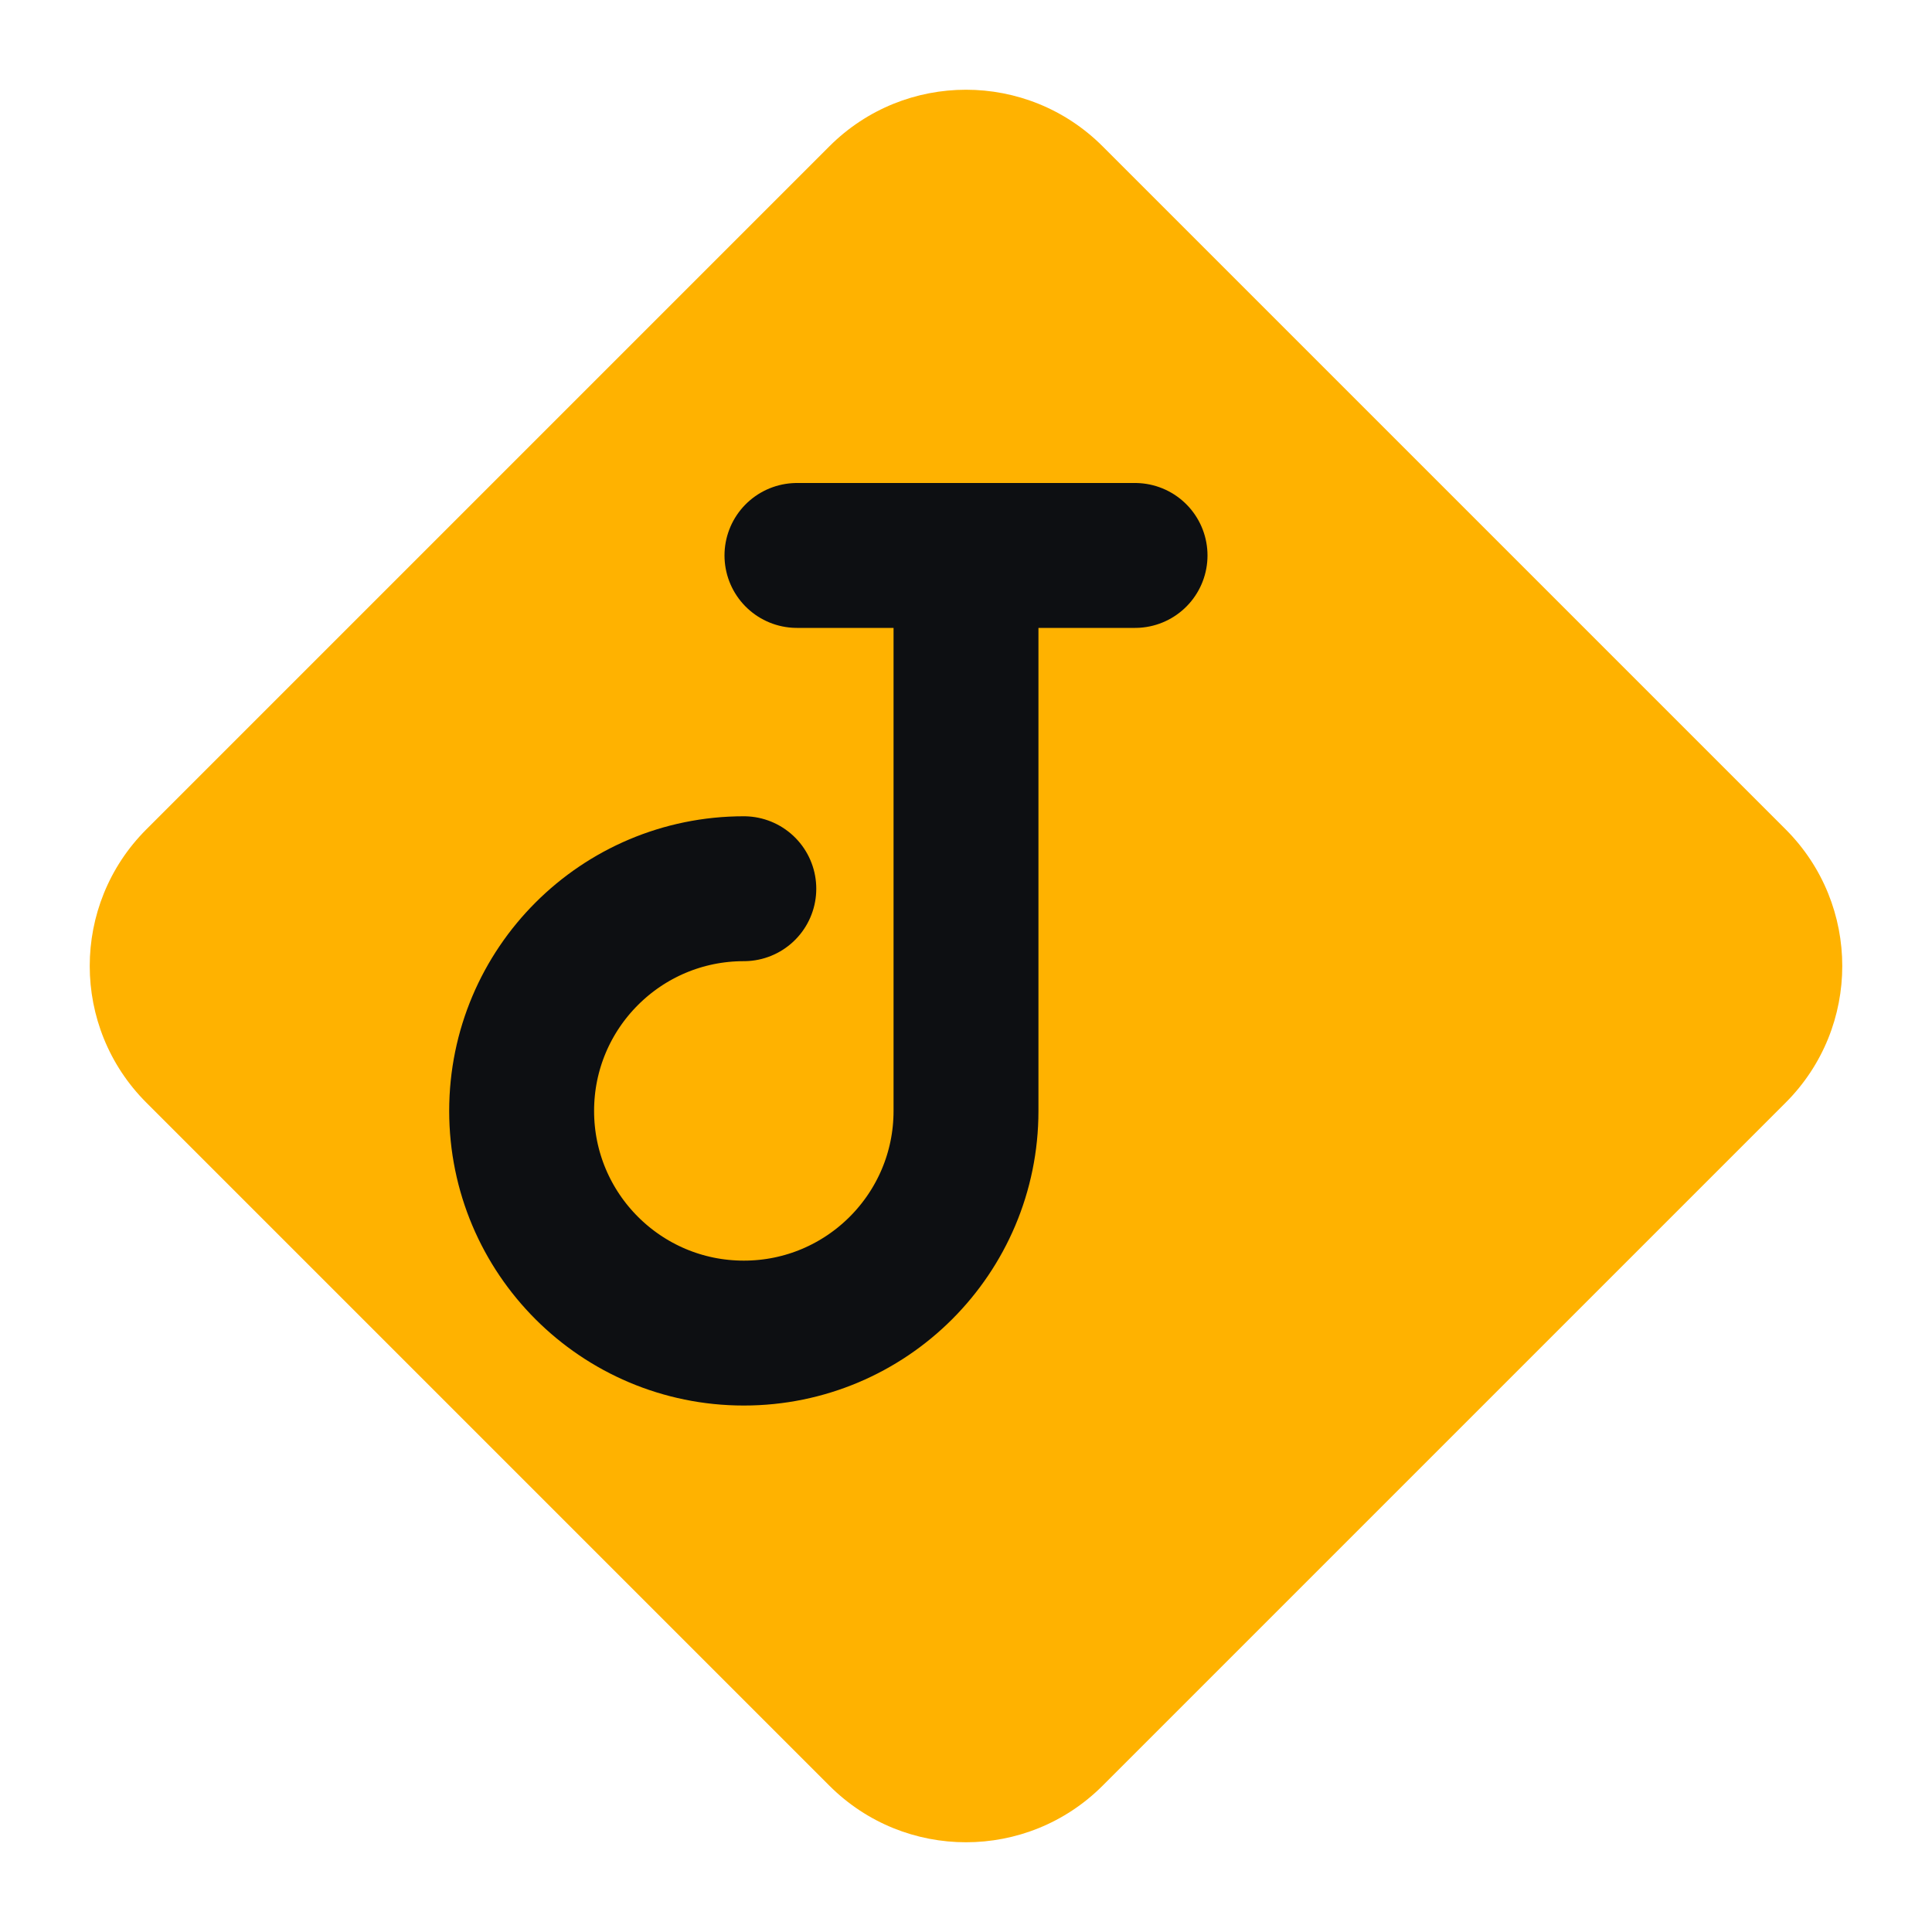
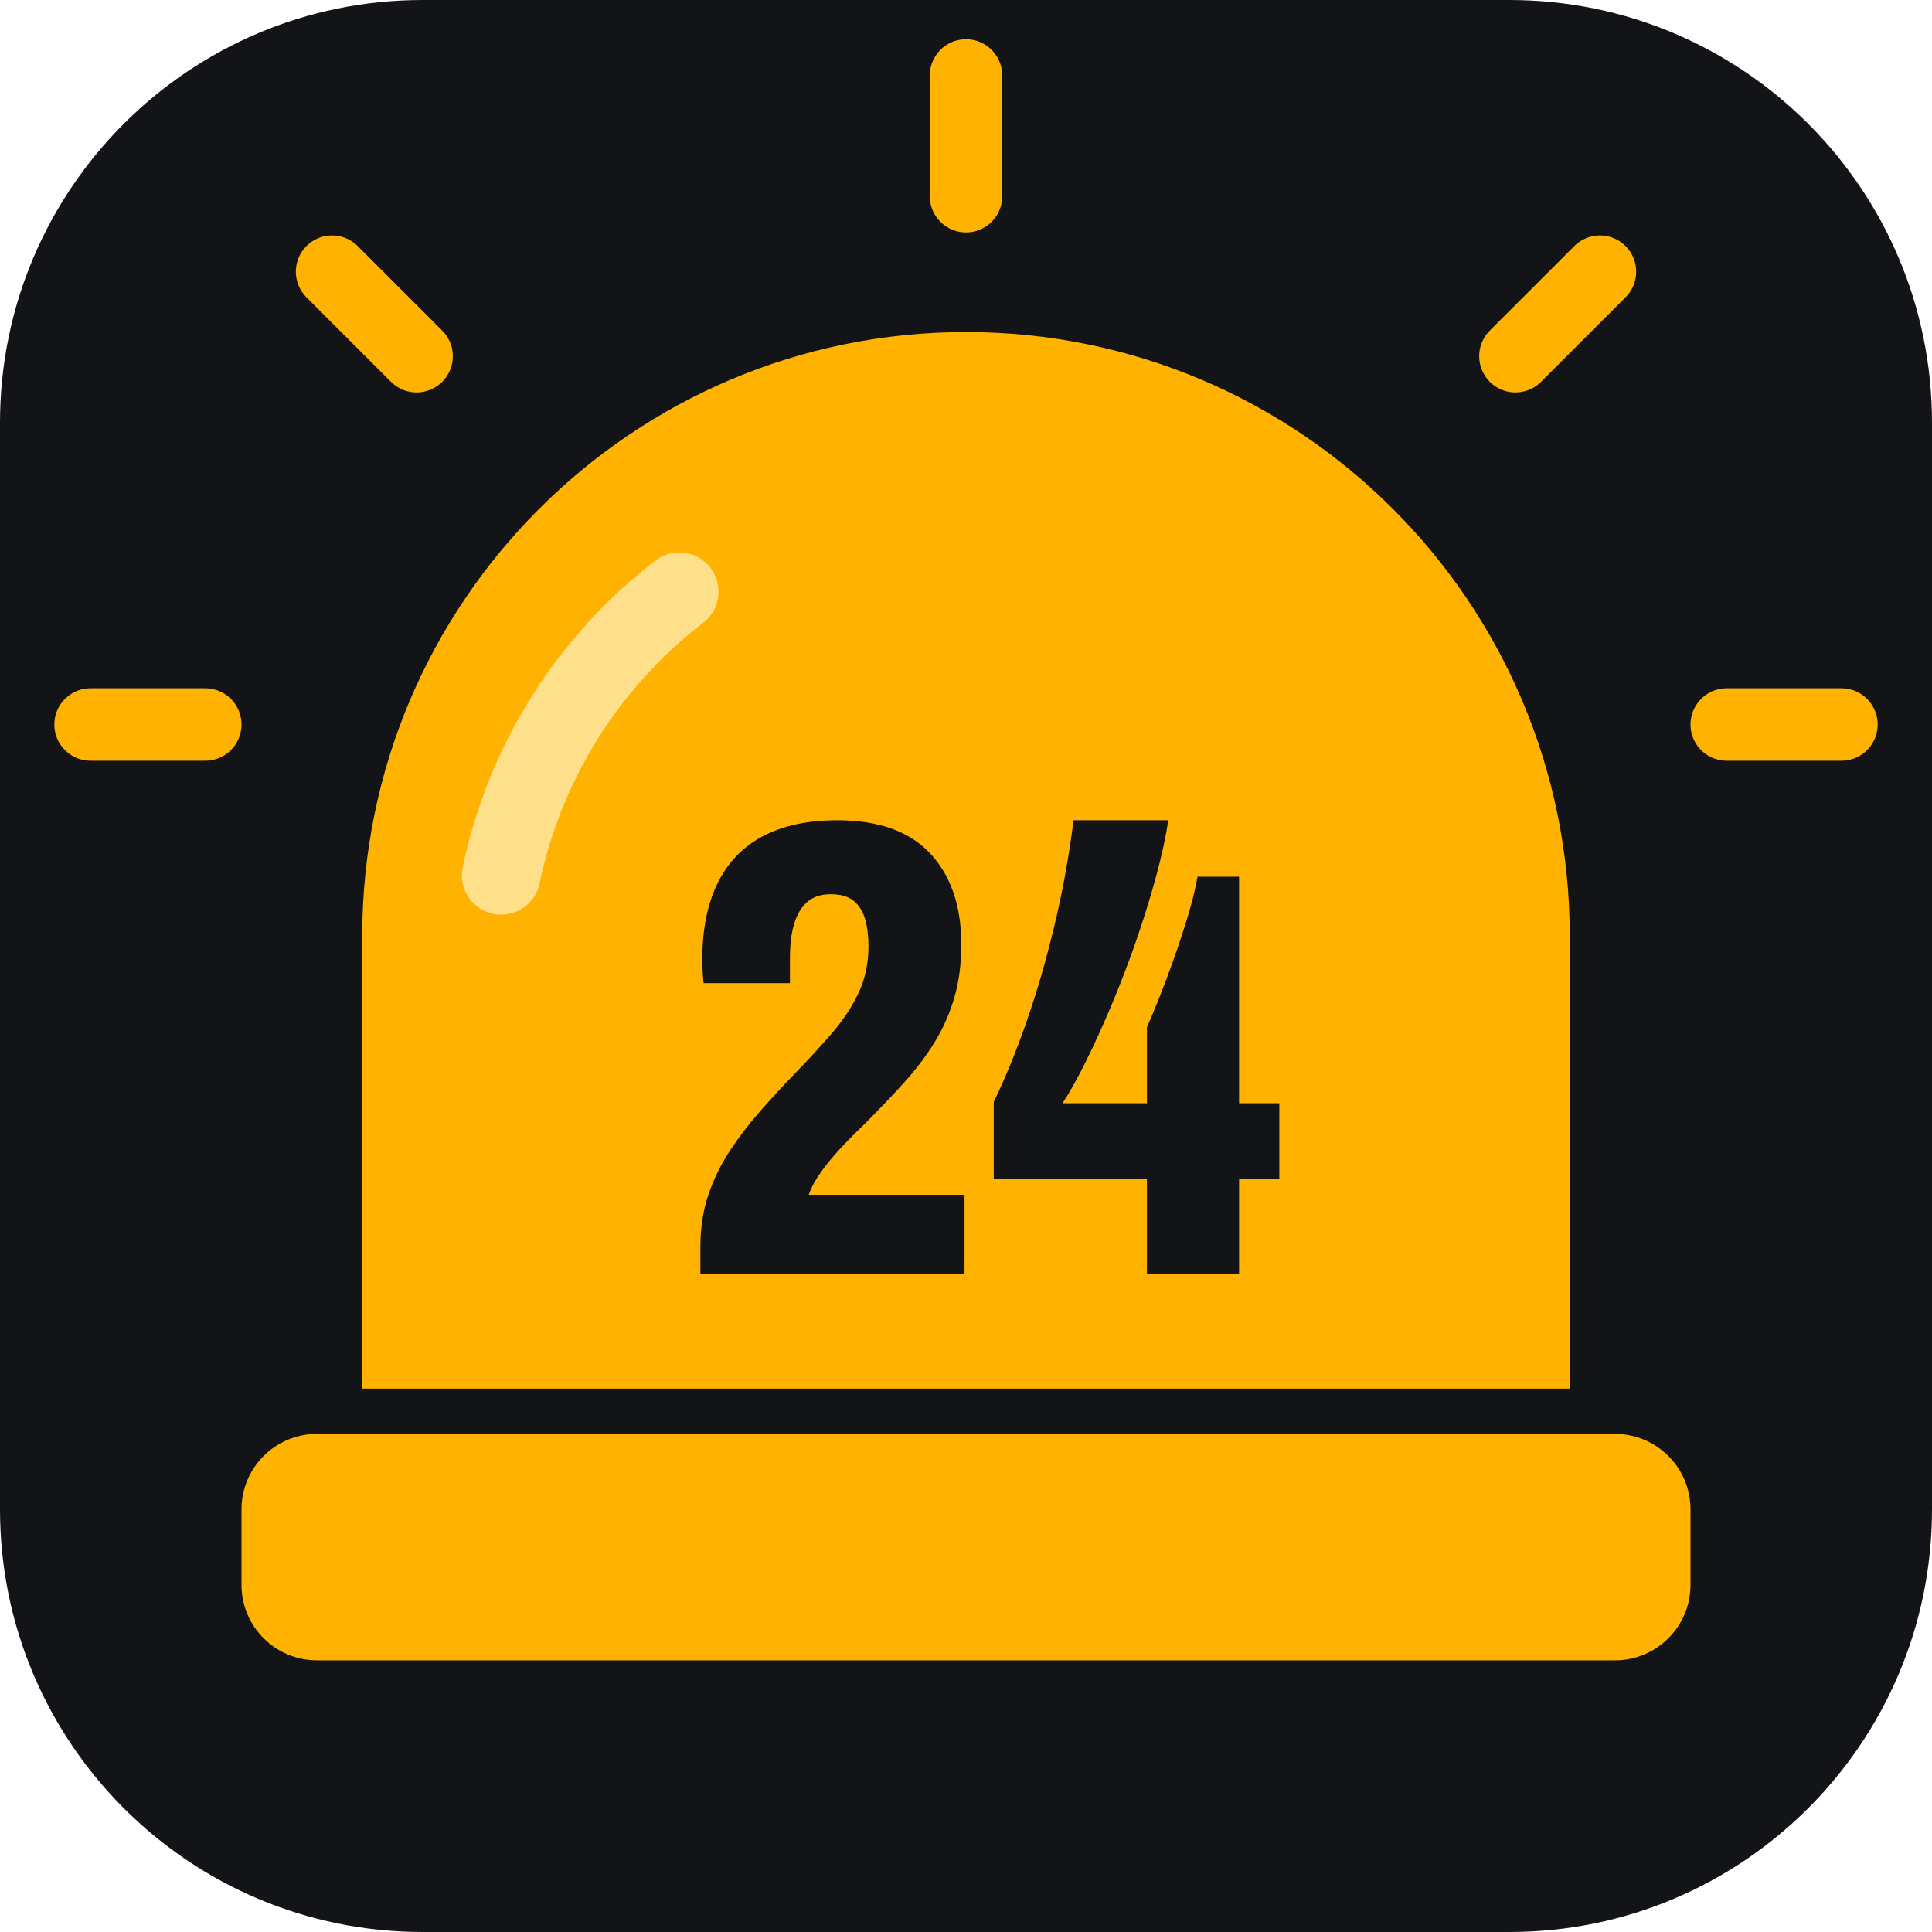
- <svg xmlns="http://www.w3.org/2000/svg" viewBox="0 0 40 40">
-   <rect x="6" y="6" width="28" height="28" rx="4" transform="rotate(45 20 20)" fill="#ffb200" />
-   <path d="M16.5 11.5h7M20 11.5v11.5a4.6 4.6 0 1 1-4.6-4.6" fill="none" stroke="#0d0f12" stroke-width="3" stroke-linecap="round" stroke-linejoin="round" />
+ <svg xmlns="http://www.w3.org/2000/svg" viewBox="0 0 64 64" width="64" height="64">
+   <rect width="64" height="64" rx="14" fill="#121418" />
+   <path d="M12 46 V31 A20 20 0 0 1 52 31 V46 Z" fill="#ffb200" />
+   <rect x="8" y="47.5" width="48" height="7.5" rx="2.5" fill="#ffb200" />
+   <path d="M16.6 29 A16 16 0 0 1 22.5 19.6" fill="none" stroke="#ffe08a" stroke-width="2.6" stroke-linecap="round" />
+   <g transform="translate(22.47 42.2)">
+     <path d="M0.731 0.0V-0.903Q0.731 -1.827 0.989 -2.601Q1.247 -3.375 1.698 -4.063Q2.15 -4.752 2.688 -5.364Q3.225 -5.977 3.784 -6.557Q4.494 -7.288 5.063 -7.944Q5.633 -8.6 5.966 -9.299Q6.299 -9.997 6.299 -10.857Q6.299 -11.352 6.192 -11.739Q6.084 -12.126 5.816 -12.352Q5.547 -12.577 5.052 -12.577Q4.558 -12.577 4.268 -12.319Q3.977 -12.061 3.838 -11.599Q3.698 -11.137 3.698 -10.47V-9.632H0.838Q0.817 -9.782 0.806 -10.008Q0.795 -10.234 0.795 -10.427Q0.795 -11.911 1.301 -12.943Q1.806 -13.975 2.806 -14.502Q3.805 -15.028 5.267 -15.028Q6.278 -15.028 7.041 -14.76Q7.804 -14.491 8.32 -13.953Q8.836 -13.416 9.105 -12.653Q9.374 -11.889 9.374 -10.922Q9.374 -9.954 9.148 -9.17Q8.922 -8.385 8.503 -7.697Q8.084 -7.009 7.482 -6.342Q6.88 -5.676 6.149 -4.945Q5.719 -4.536 5.353 -4.139Q4.988 -3.741 4.719 -3.365Q4.45 -2.988 4.321 -2.623H9.481V0.0ZM15.523 0.0V-3.16H10.449V-5.697Q11.029 -6.901 11.535 -8.353Q12.04 -9.804 12.448 -11.492Q12.857 -13.179 13.093 -15.028H16.232Q16.104 -14.19 15.824 -13.158Q15.544 -12.126 15.168 -11.04Q14.792 -9.954 14.362 -8.933Q13.932 -7.912 13.513 -7.063Q13.093 -6.213 12.728 -5.654H15.523V-8.17Q15.695 -8.557 15.931 -9.148Q16.168 -9.739 16.415 -10.438Q16.662 -11.137 16.877 -11.846Q17.093 -12.556 17.2 -13.158H18.576V-5.654H19.909V-3.16H18.576V0.0Z" fill="#121418" />
+   </g>
+   <g stroke="#ffb200" stroke-width="2.4" stroke-linecap="round">
+     <path d="M32 2.5 V6.5M11 9 L13.8 11.8M53 9 L50.2 11.8M3 24 H6.8M61 24 H57.2" />
+   </g>
</svg>
